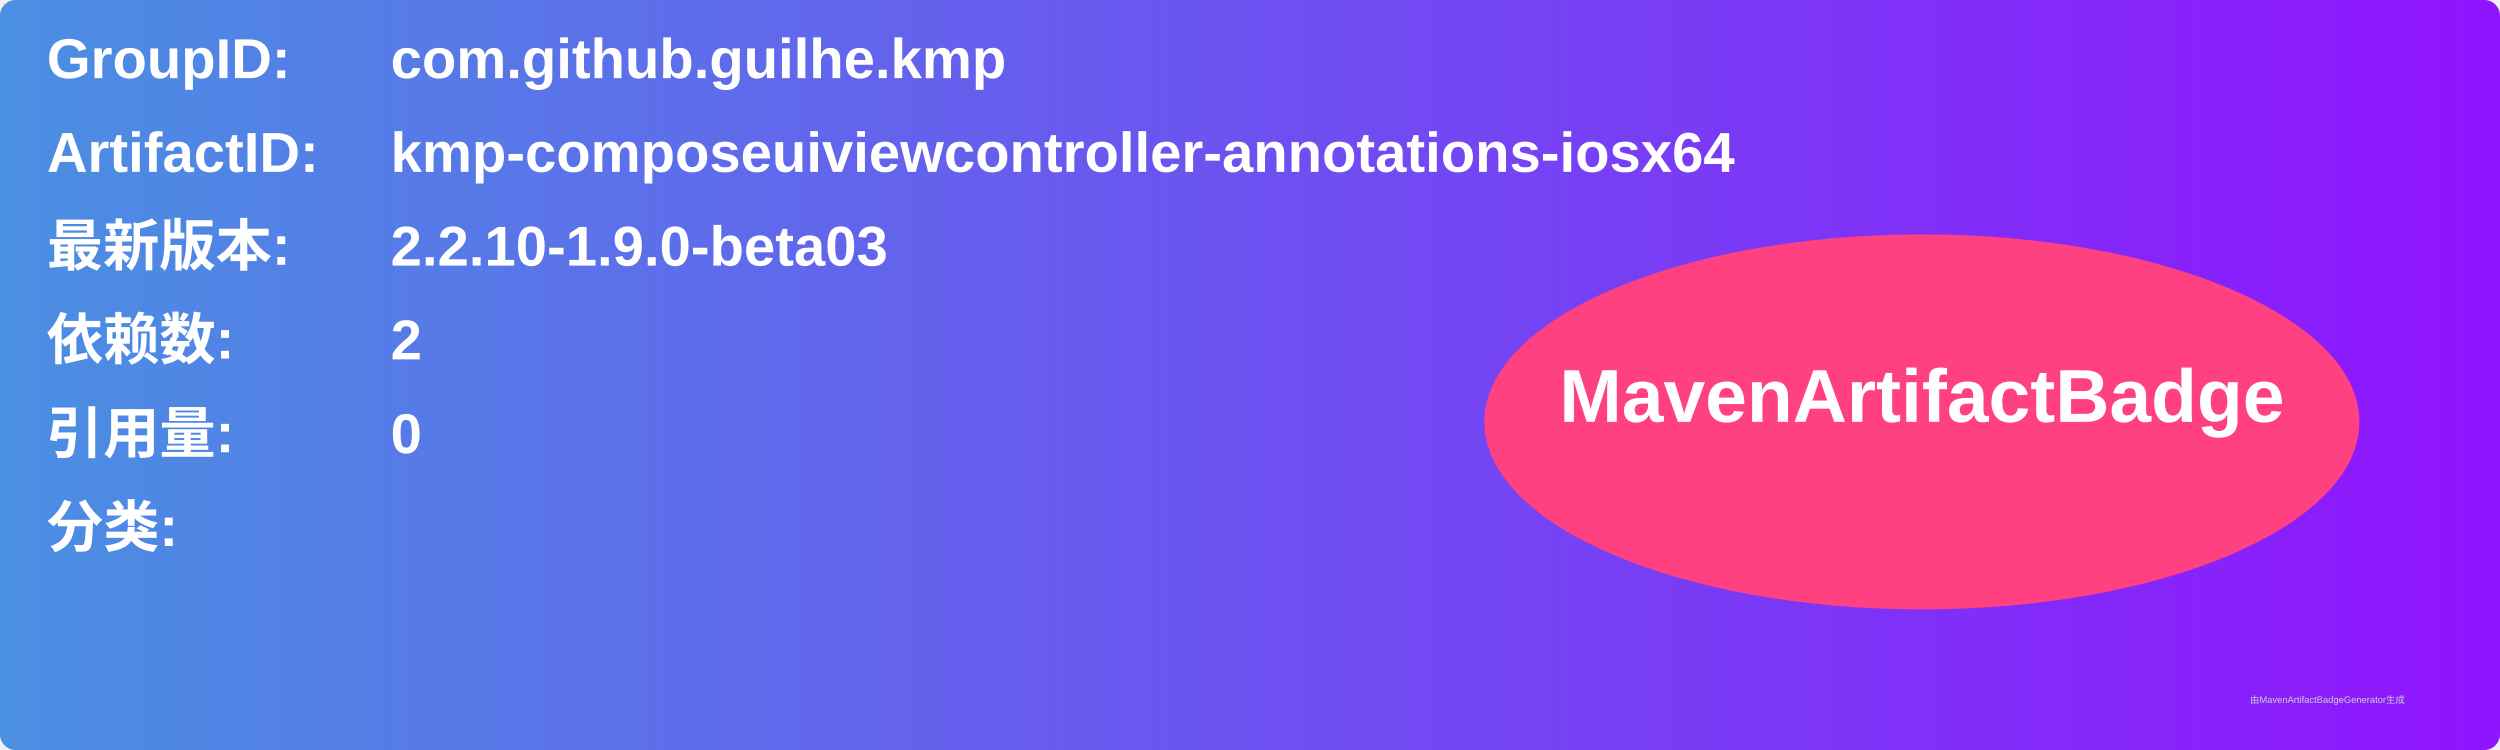
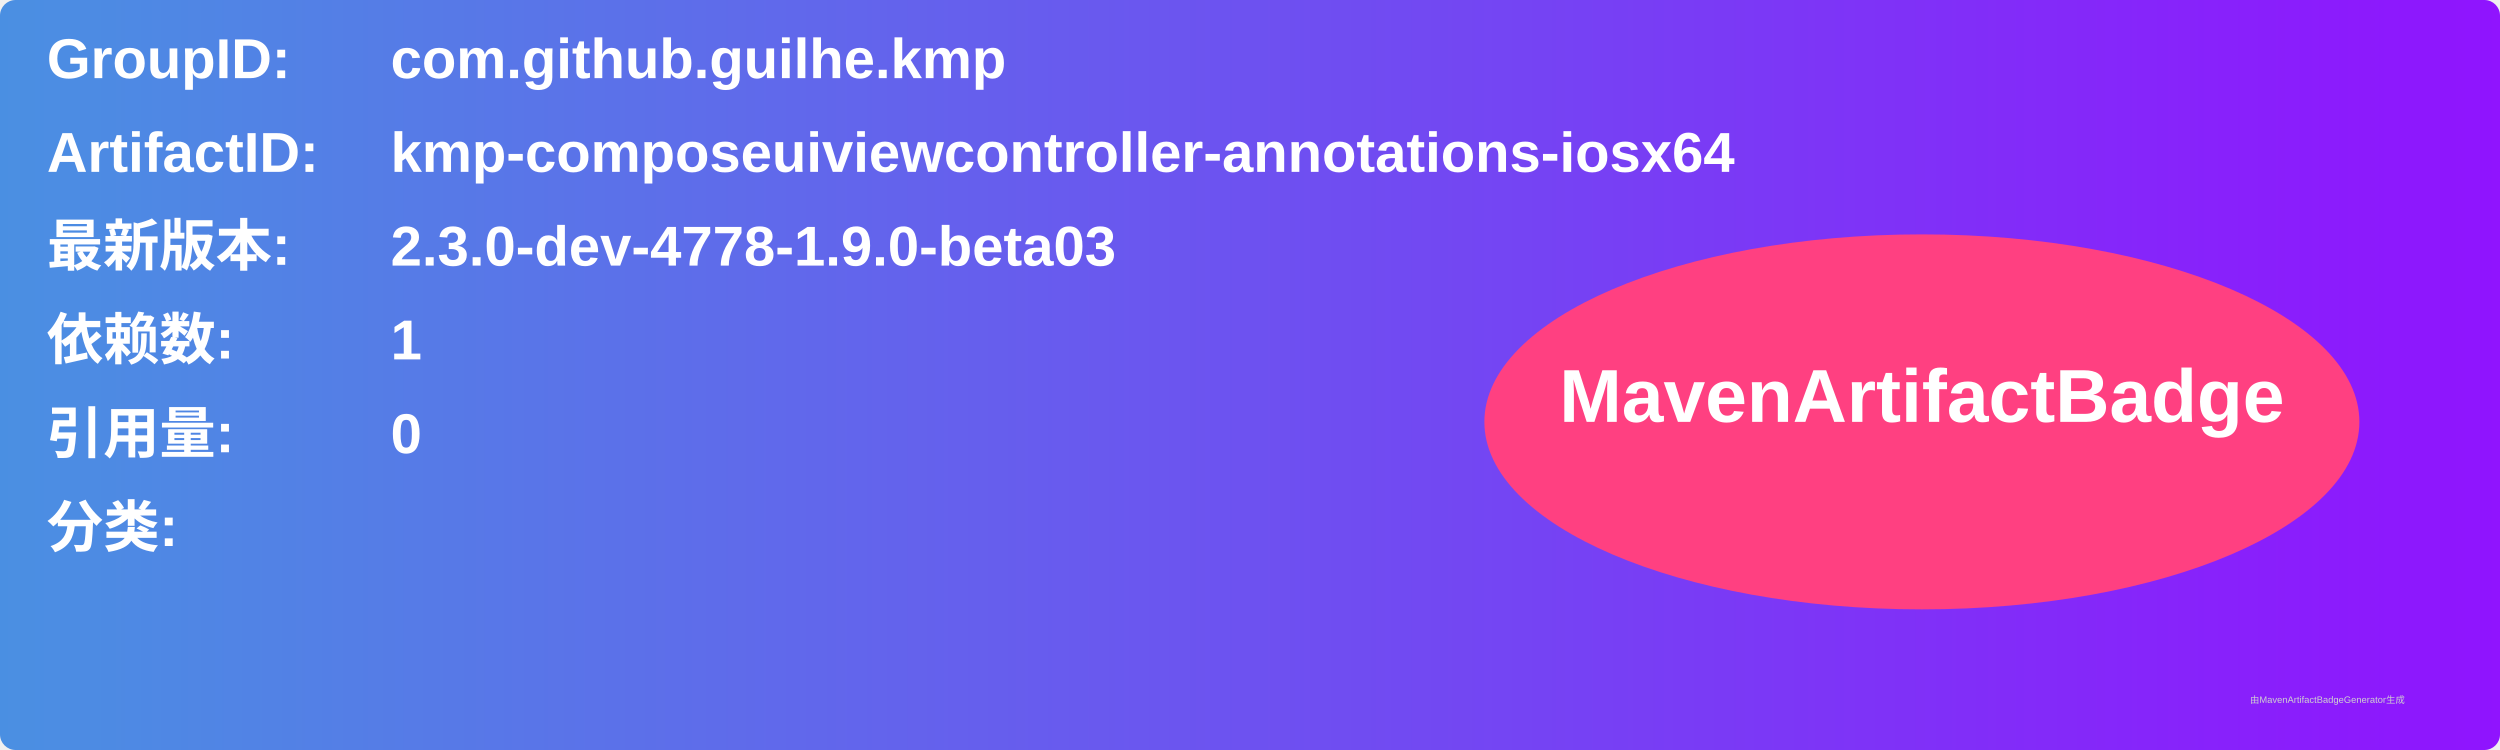
<svg xmlns="http://www.w3.org/2000/svg" width="800" height="240" viewBox="0 0 800 240">
  <linearGradient id="grad" x1="0%" y1="0%" x2="100%" y2="0%">
    <stop offset="0%" stop-color="#4a90e2" />
    <stop offset="100%" stop-color="#9013fe" />
  </linearGradient>
  <rect width="100%" height="100%" rx="5" ry="5" fill="url(#grad)" />
  <g transform="translate(15, 15)">
    <text x="0" y="10" font-family="Arial" font-size="18" fill="white" font-weight="bold" width="260">GroupID:</text>
    <text x="110" y="10" font-family="Arial" font-size="18" fill="white" font-weight="bold" width="460">com.github.guilhe.kmp</text>
    <text x="0" y="40" font-family="Arial" font-size="18" fill="white" font-weight="bold" width="260">ArtifactID:</text>
    <text x="110" y="40" font-family="Arial" font-size="18" fill="white" font-weight="bold" width="460">kmp-composeuiviewcontroller-annotations-iosx64</text>
    <text x="0" y="70" font-family="Arial" font-size="18" fill="white" font-weight="bold">最新版本:</text>
    <text x="110" y="70" font-family="Arial" font-size="18" fill="white" font-weight="bold">
-       <tspan font-weight="bold">2.2.10-1.9.0-beta03</tspan>
+       <tspan font-weight="bold">2.3.0-dev-4778-1.9.0-beta03</tspan>
    </text>
    <text x="0" y="100" font-family="Arial" font-size="18" fill="white" font-weight="bold">依赖数: </text>
    <text x="110" y="100" font-family="Arial" font-size="18" fill="white">
-       <tspan font-weight="bold">2</tspan>
+       <tspan font-weight="bold">1</tspan>
    </text>
    <text x="0" y="130" font-family="Arial" font-size="18" fill="white" font-weight="bold">引用量: </text>
    <text x="110" y="130" font-family="Arial" font-size="18" fill="white">
      <tspan font-weight="bold">0</tspan>
    </text>
    <text x="0" y="160" font-family="Arial" font-size="18" fill="white" font-weight="bold">分类:</text>
    <text x="10" y="190" font-family="Arial" font-size="10" fill="white">
      <tspan font-weight="bold" />
    </text>
    <ellipse cx="600" cy="120" rx="140" ry="60" fill="#ff4081" />
    <text x="600" y="120" text-anchor="middle" font-family="Arial" font-size="24" fill="white" font-weight="bold">MavenArtifactBadge</text>
  </g>
  <text x="720" y="225" font-family="Arial" font-size="3" fill="#d0d0d0">由MavenArtifactBadgeGenerator生成</text>
</svg>
